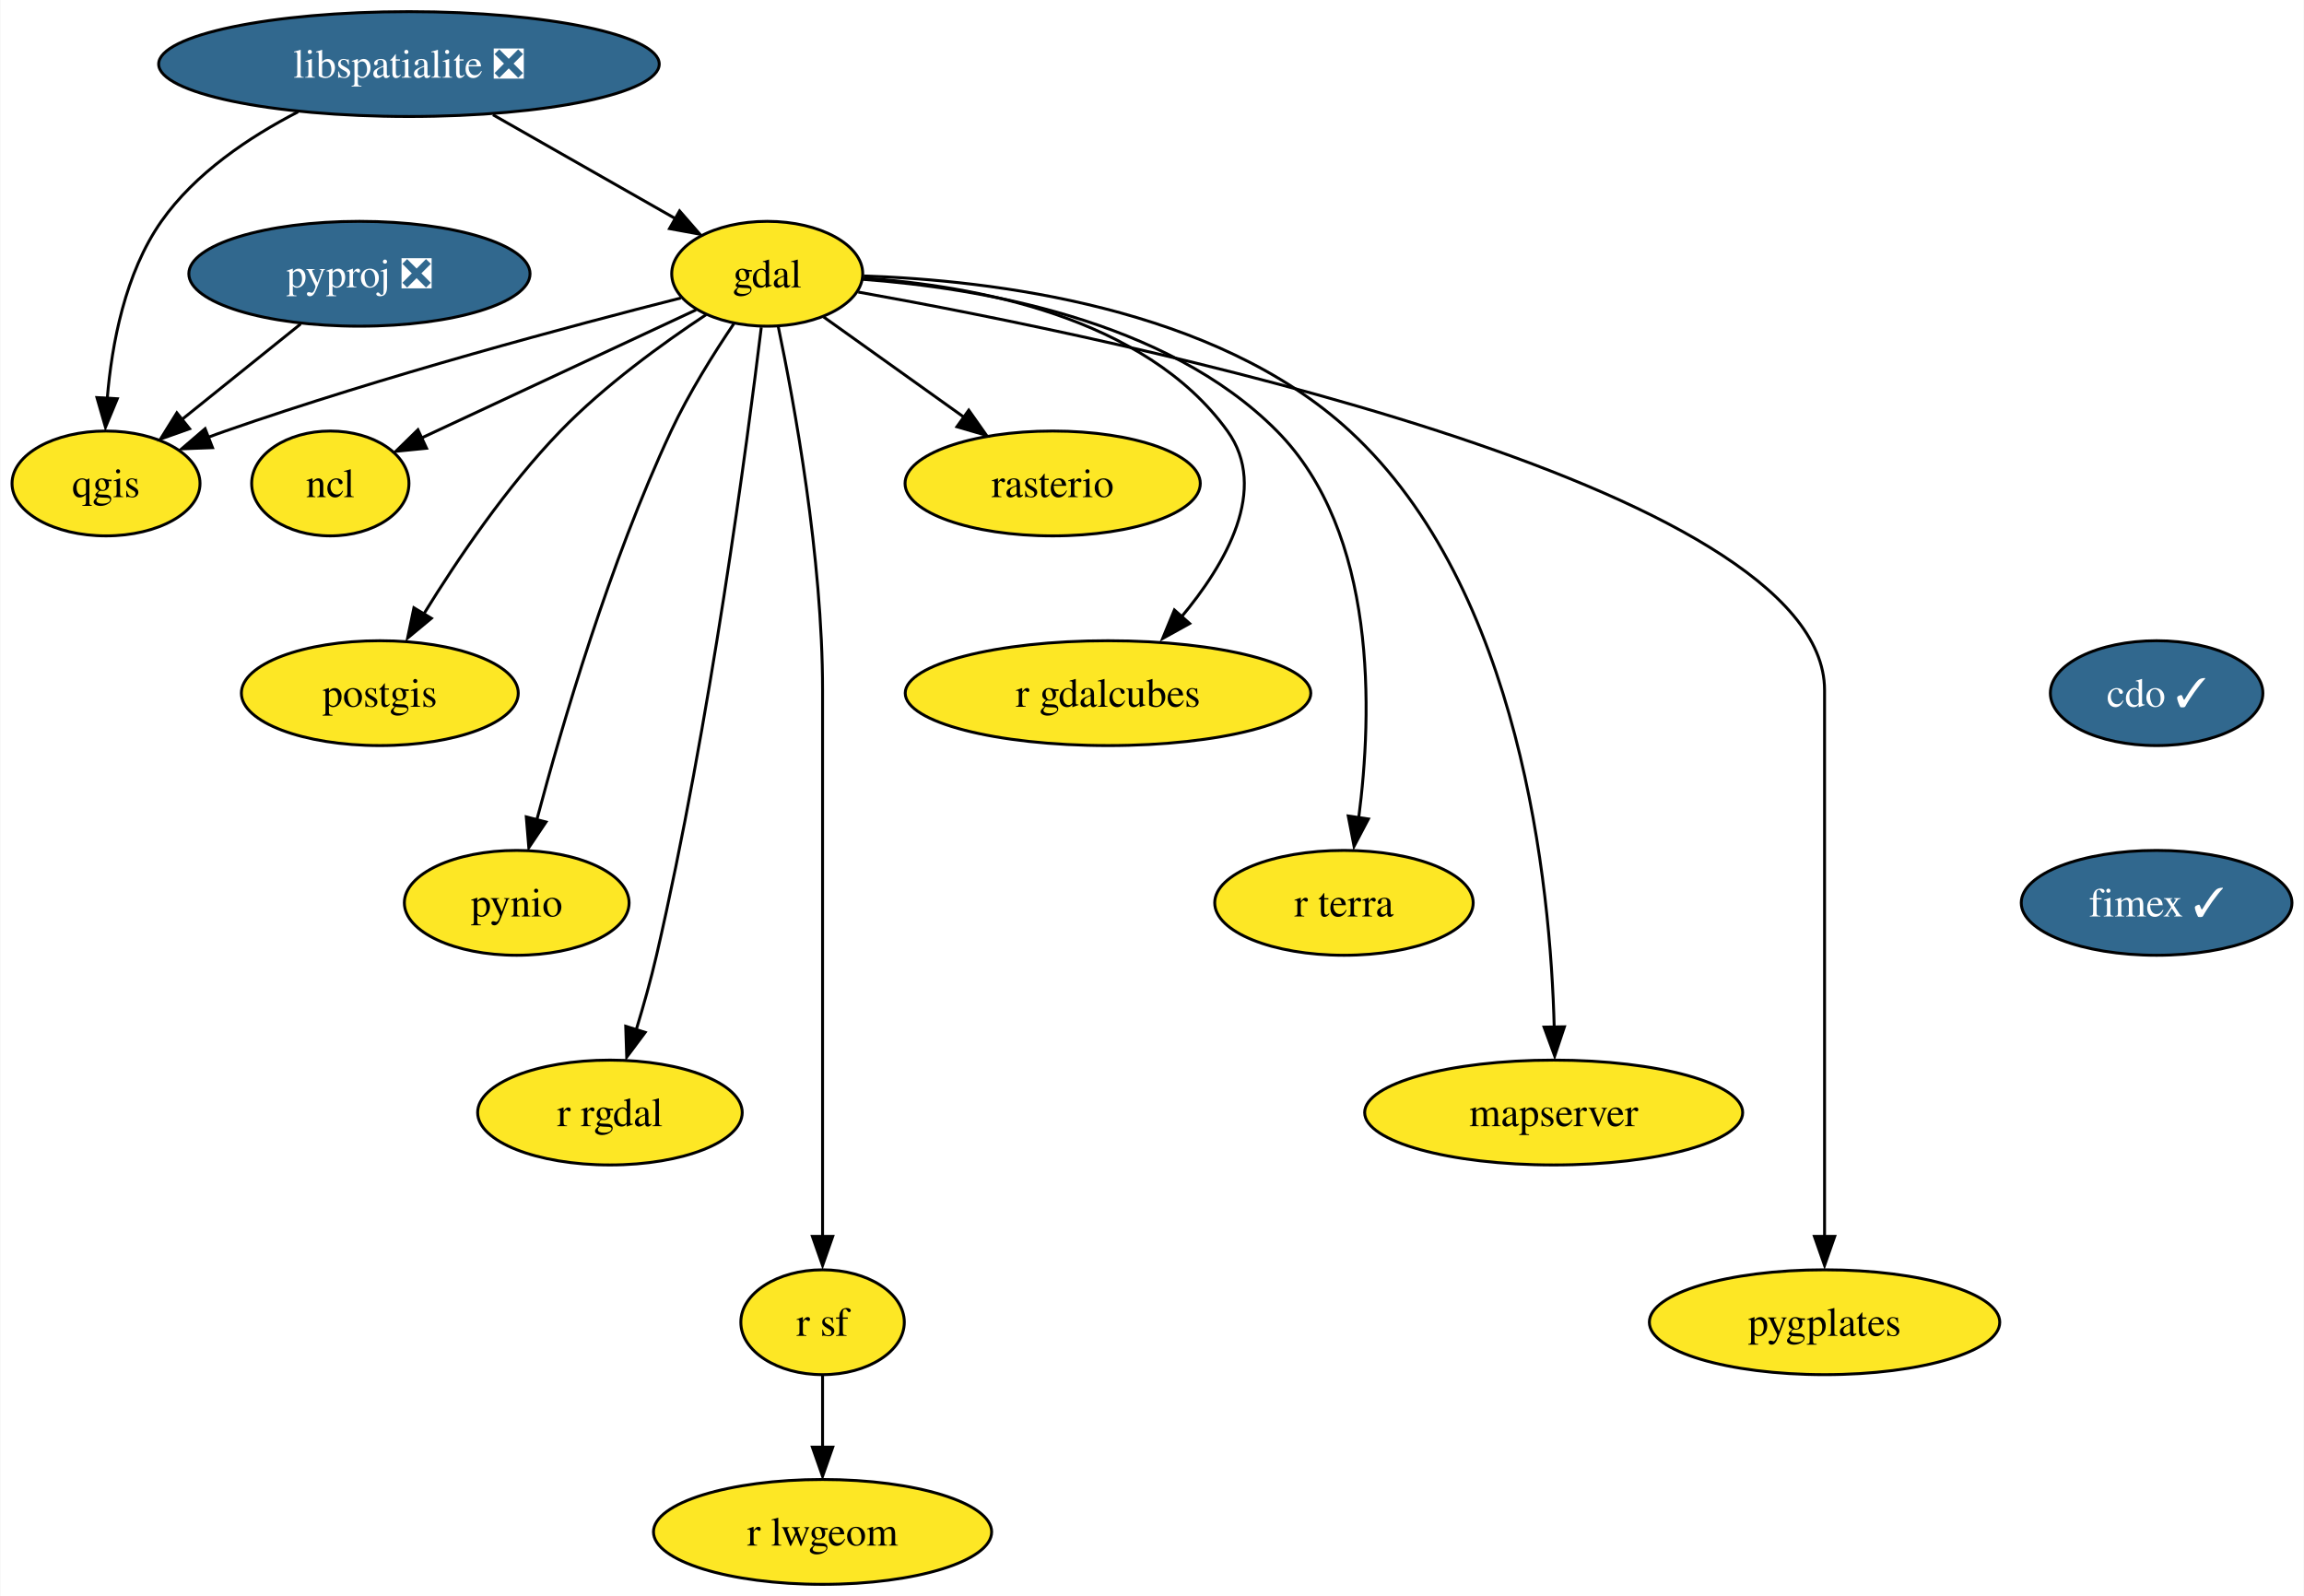
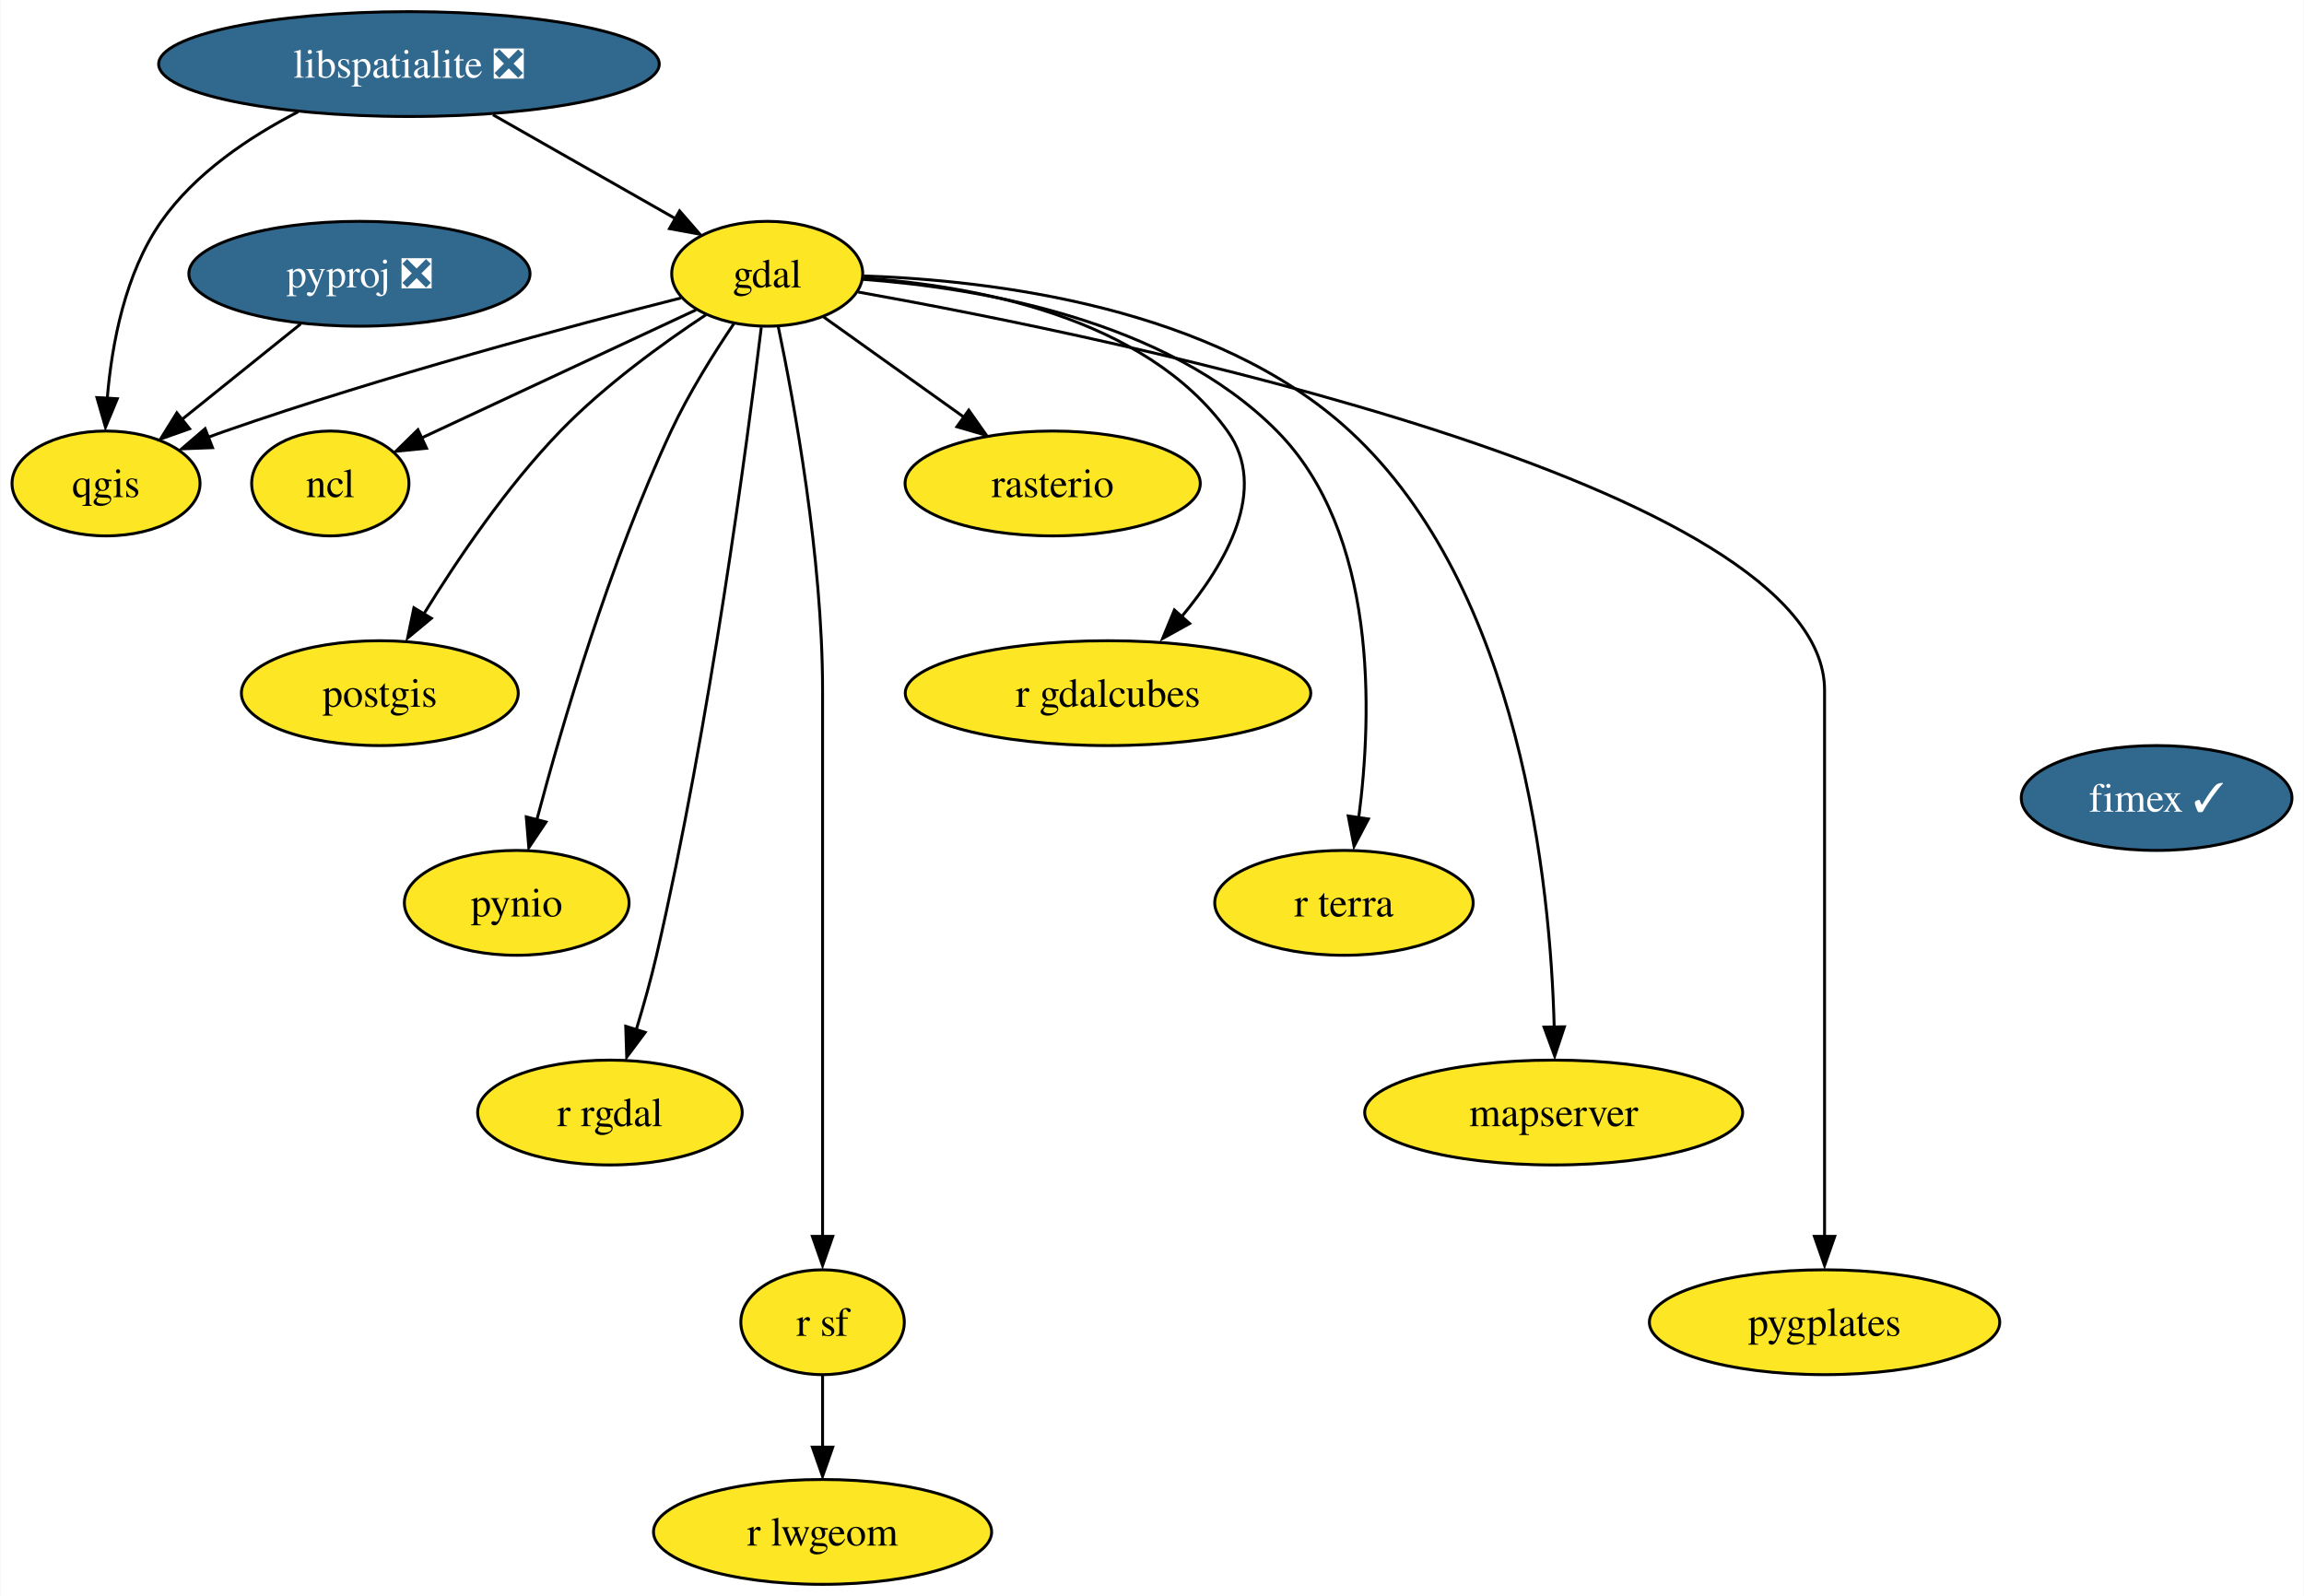
<svg xmlns="http://www.w3.org/2000/svg" xmlns:xlink="http://www.w3.org/1999/xlink" width="791pt" height="548pt" viewBox="0.00 0.00 790.74 548.00">
  <g id="graph0" class="graph" transform="scale(1 1) rotate(0) translate(4 544)">
    <polygon fill="white" stroke="none" points="-4,4 -4,-544 786.74,-544 786.74,4 -4,4" />
    <g id="node1" class="node">
      <g id="a_node1">
-         <a xlink:href="https://github.com/conda-forge/cdo-feedstock/pull/145" xlink:title="cdo ✓">
-           <ellipse fill="#31688e" stroke="black" cx="736.27" cy="-306" rx="36.48" ry="18" />
-           <text text-anchor="middle" x="736.27" y="-301.32" font-family="Times,serif" font-size="14.00" fill="white">cdo ✓</text>
-         </a>
-       </g>
-     </g>
-     <g id="node2" class="node">
-       <g id="a_node2">
-         <a xlink:href="https://github.com/conda-forge/fimex-feedstock/pull/64" xlink:title="fimex ✓">
-           <ellipse fill="#31688e" stroke="black" cx="736.27" cy="-234" rx="46.47" ry="18" />
-           <text text-anchor="middle" x="736.27" y="-229.32" font-family="Times,serif" font-size="14.00" fill="white">fimex ✓</text>
-         </a>
-       </g>
-     </g>
-     <g id="node3" class="node">
-       <g id="a_node3">
        <a xlink:href="https://github.com/conda-forge/gdal-feedstock" xlink:title="gdal">
          <ellipse fill="#fde725" stroke="black" cx="259.27" cy="-450" rx="32.79" ry="18" />
          <text text-anchor="middle" x="259.27" y="-445.32" font-family="Times,serif" font-size="14.00">gdal</text>
        </a>
      </g>
    </g>
-     <g id="node4" class="node">
-       <g id="a_node4">
+     <g id="node2" class="node">
+       <g id="a_node2">
        <a xlink:href="https://github.com/conda-forge/ncl-feedstock" xlink:title="ncl">
          <ellipse fill="#fde725" stroke="black" cx="109.27" cy="-378" rx="27" ry="18" />
          <text text-anchor="middle" x="109.27" y="-373.32" font-family="Times,serif" font-size="14.00">ncl</text>
        </a>
      </g>
    </g>
-     <g id="edge2" class="edge">
+     <g id="edge1" class="edge">
      <path fill="none" stroke="black" d="M234.83,-437.6C209.1,-425.59 168.51,-406.65 140.48,-393.57" />
      <polygon fill="black" stroke="black" points="142.31,-390.09 131.77,-389.04 139.35,-396.44 142.31,-390.09" />
    </g>
-     <g id="node5" class="node">
-       <g id="a_node5">
+     <g id="node3" class="node">
+       <g id="a_node3">
        <a xlink:href="https://github.com/conda-forge/postgis-feedstock" xlink:title="postgis">
          <ellipse fill="#fde725" stroke="black" cx="126.27" cy="-306" rx="47.53" ry="18" />
          <text text-anchor="middle" x="126.27" y="-301.32" font-family="Times,serif" font-size="14.00">postgis</text>
        </a>
      </g>
    </g>
-     <g id="edge3" class="edge">
+     <g id="edge2" class="edge">
      <path fill="none" stroke="black" d="M238.29,-435.96C223.36,-426.08 203.35,-411.59 188.27,-396 169.84,-376.96 152.94,-351.96 141.45,-333.31" />
      <polygon fill="black" stroke="black" points="143.97,-331.7 135.81,-324.94 137.97,-335.31 143.97,-331.7" />
    </g>
-     <g id="node6" class="node">
-       <g id="a_node6">
+     <g id="node4" class="node">
+       <g id="a_node4">
        <a xlink:href="https://github.com/conda-forge/pynio-feedstock" xlink:title="pynio">
          <ellipse fill="#fde725" stroke="black" cx="173.27" cy="-234" rx="38.58" ry="18" />
          <text text-anchor="middle" x="173.27" y="-229.32" font-family="Times,serif" font-size="14.00">pynio</text>
        </a>
      </g>
    </g>
-     <g id="edge4" class="edge">
+     <g id="edge3" class="edge">
      <path fill="none" stroke="black" d="M247.81,-432.86C240.91,-422.65 232.33,-408.96 226.27,-396 205.19,-350.93 188.84,-295.17 180.16,-262.5" />
      <polygon fill="black" stroke="black" points="183.32,-261.75 177.42,-252.96 176.55,-263.52 183.32,-261.75" />
    </g>
-     <g id="node7" class="node">
-       <g id="a_node7">
+     <g id="node5" class="node">
+       <g id="a_node5">
        <a xlink:href="https://github.com/conda-forge/qgis-feedstock" xlink:title="qgis">
          <ellipse fill="#fde725" stroke="black" cx="32.27" cy="-378" rx="32.27" ry="18" />
          <text text-anchor="middle" x="32.27" y="-373.32" font-family="Times,serif" font-size="14.00">qgis</text>
        </a>
      </g>
    </g>
-     <g id="edge5" class="edge">
+     <g id="edge4" class="edge">
      <path fill="none" stroke="black" d="M229.62,-441.68C192.64,-432.3 127.65,-414.95 73.27,-396 71.3,-395.32 69.3,-394.59 67.28,-393.83" />
      <polygon fill="black" stroke="black" points="68.83,-390.29 58.24,-389.89 66.28,-396.8 68.83,-390.29" />
    </g>
-     <g id="node8" class="node">
-       <g id="a_node8">
+     <g id="node6" class="node">
+       <g id="a_node6">
        <a xlink:href="https://github.com/conda-forge/r-rgdal-feedstock" xlink:title="r rgdal">
          <ellipse fill="#fde725" stroke="black" cx="205.27" cy="-162" rx="45.42" ry="18" />
          <text text-anchor="middle" x="205.27" y="-157.32" font-family="Times,serif" font-size="14.00">r rgdal</text>
        </a>
      </g>
    </g>
-     <g id="edge6" class="edge">
+     <g id="edge5" class="edge">
      <path fill="none" stroke="black" d="M257.23,-431.6C252.48,-392.66 239.7,-295.66 221.27,-216 219.33,-207.63 216.8,-198.65 214.32,-190.49" />
      <polygon fill="black" stroke="black" points="217.37,-189.52 211.03,-181.03 210.69,-191.62 217.37,-189.52" />
    </g>
-     <g id="node9" class="node">
-       <g id="a_node9">
+     <g id="node7" class="node">
+       <g id="a_node7">
        <a xlink:href="https://github.com/conda-forge/r-sf-feedstock" xlink:title="r sf">
          <ellipse fill="#fde725" stroke="black" cx="278.27" cy="-90" rx="28.06" ry="18" />
          <text text-anchor="middle" x="278.27" y="-85.33" font-family="Times,serif" font-size="14.00">r sf</text>
        </a>
      </g>
    </g>
-     <g id="edge7" class="edge">
+     <g id="edge6" class="edge">
      <path fill="none" stroke="black" d="M263.02,-432.05C268.56,-405.52 278.27,-352.52 278.27,-307 278.27,-307 278.27,-307 278.27,-233 278.27,-193.57 278.27,-147.97 278.27,-119.31" />
      <polygon fill="black" stroke="black" points="281.77,-119.49 278.27,-109.49 274.77,-119.49 281.77,-119.49" />
    </g>
-     <g id="node10" class="node">
-       <g id="a_node10">
+     <g id="node8" class="node">
+       <g id="a_node8">
        <a xlink:href="https://github.com/conda-forge/rasterio-feedstock" xlink:title="rasterio">
          <ellipse fill="#fde725" stroke="black" cx="357.27" cy="-378" rx="50.68" ry="18" />
          <text text-anchor="middle" x="357.27" y="-373.32" font-family="Times,serif" font-size="14.00">rasterio</text>
        </a>
      </g>
    </g>
-     <g id="edge8" class="edge">
+     <g id="edge7" class="edge">
      <path fill="none" stroke="black" d="M278.63,-435.17C292.34,-425.38 311.01,-412.04 326.71,-400.83" />
      <polygon fill="black" stroke="black" points="328.46,-403.17 334.56,-394.51 324.39,-397.47 328.46,-403.17" />
    </g>
-     <g id="node11" class="node">
-       <g id="a_node11">
+     <g id="node9" class="node">
+       <g id="a_node9">
        <a xlink:href="https://github.com/conda-forge/r-gdalcubes-feedstock" xlink:title="r gdalcubes">
          <ellipse fill="#fde725" stroke="black" cx="376.27" cy="-306" rx="69.62" ry="18" />
          <text text-anchor="middle" x="376.27" y="-301.32" font-family="Times,serif" font-size="14.00">r gdalcubes</text>
        </a>
      </g>
    </g>
-     <g id="edge9" class="edge">
+     <g id="edge8" class="edge">
      <path fill="none" stroke="black" d="M292.38,-448.51C329.71,-445.95 388.88,-435.46 417.27,-396 431.57,-376.12 416.82,-350.46 401.17,-331.8" />
      <polygon fill="black" stroke="black" points="404.29,-329.91 395.02,-324.77 399.06,-334.56 404.29,-329.91" />
    </g>
-     <g id="node12" class="node">
-       <g id="a_node12">
+     <g id="node10" class="node">
+       <g id="a_node10">
        <a xlink:href="https://github.com/conda-forge/r-terra-feedstock" xlink:title="r terra">
          <ellipse fill="#fde725" stroke="black" cx="457.27" cy="-234" rx="44.37" ry="18" />
          <text text-anchor="middle" x="457.27" y="-229.32" font-family="Times,serif" font-size="14.00">r terra</text>
        </a>
      </g>
    </g>
-     <g id="edge10" class="edge">
+     <g id="edge9" class="edge">
      <path fill="none" stroke="black" d="M292.05,-448.09C331.21,-445.21 396.19,-434.47 434.27,-396 468.86,-361.05 467.03,-299.14 462.33,-263.13" />
      <polygon fill="black" stroke="black" points="465.67,-262.8 460.74,-253.42 458.74,-263.82 465.67,-262.8" />
    </g>
-     <g id="node13" class="node">
-       <g id="a_node13">
+     <g id="node11" class="node">
+       <g id="a_node11">
        <a xlink:href="https://github.com/conda-forge/mapserver-feedstock" xlink:title="mapserver">
          <ellipse fill="#fde725" stroke="black" cx="529.27" cy="-162" rx="64.89" ry="18" />
          <text text-anchor="middle" x="529.27" y="-157.32" font-family="Times,serif" font-size="14.00">mapserver</text>
        </a>
      </g>
    </g>
-     <g id="edge11" class="edge">
+     <g id="edge10" class="edge">
      <path fill="none" stroke="black" d="M292.41,-449.25C336.12,-447.78 412.92,-438.73 459.27,-396 518.06,-341.8 528.18,-240.33 529.46,-191.16" />
      <polygon fill="black" stroke="black" points="532.97,-191.44 529.62,-181.39 525.97,-191.33 532.97,-191.44" />
    </g>
-     <g id="node14" class="node">
-       <g id="a_node14">
+     <g id="node12" class="node">
+       <g id="a_node12">
        <a xlink:href="https://github.com/conda-forge/pygplates-feedstock" xlink:title="pygplates">
          <ellipse fill="#fde725" stroke="black" cx="622.27" cy="-90" rx="60.15" ry="18" />
          <text text-anchor="middle" x="622.27" y="-85.33" font-family="Times,serif" font-size="14.00">pygplates</text>
        </a>
      </g>
    </g>
-     <g id="edge12" class="edge">
+     <g id="edge11" class="edge">
      <path fill="none" stroke="black" d="M290.53,-443.72C378.58,-427.97 622.27,-377.97 622.27,-307 622.27,-307 622.27,-307 622.27,-233 622.27,-193.57 622.27,-147.97 622.27,-119.31" />
      <polygon fill="black" stroke="black" points="625.77,-119.49 622.27,-109.49 618.77,-119.49 625.77,-119.49" />
    </g>
-     <g id="node15" class="node">
-       <g id="a_node15">
+     <g id="node13" class="node">
+       <g id="a_node13">
        <a xlink:href="https://github.com/conda-forge/r-lwgeom-feedstock" xlink:title="r lwgeom">
          <ellipse fill="#fde725" stroke="black" cx="278.27" cy="-18" rx="58.05" ry="18" />
          <text text-anchor="middle" x="278.27" y="-13.32" font-family="Times,serif" font-size="14.00">r lwgeom</text>
        </a>
      </g>
    </g>
-     <g id="edge13" class="edge">
+     <g id="edge12" class="edge">
      <path fill="none" stroke="black" d="M278.27,-71.7C278.27,-64.24 278.27,-55.32 278.27,-46.97" />
      <polygon fill="black" stroke="black" points="281.77,-47.1 278.27,-37.1 274.77,-47.1 281.77,-47.1" />
    </g>
-     <g id="node16" class="node">
-       <g id="a_node16">
+     <g id="node14" class="node">
+       <g id="a_node14">
        <a xlink:href="https://github.com/conda-forge/libspatialite-feedstock/pull/99" xlink:title="libspatialite ❎">
          <ellipse fill="#31688e" stroke="black" cx="136.27" cy="-522" rx="85.93" ry="18" />
          <text text-anchor="middle" x="136.27" y="-517.33" font-family="Times,serif" font-size="14.00" fill="white">libspatialite ❎</text>
        </a>
      </g>
    </g>
-     <g id="edge14" class="edge">
+     <g id="edge13" class="edge">
      <path fill="none" stroke="black" d="M165.11,-504.59C183.85,-493.92 208.3,-480.01 227.58,-469.03" />
      <polygon fill="black" stroke="black" points="229.18,-471.58 236.14,-463.59 225.72,-465.5 229.18,-471.58" />
    </g>
-     <g id="edge15" class="edge">
+     <g id="edge14" class="edge">
      <path fill="none" stroke="black" d="M98.2,-505.6C81.39,-496.94 62.85,-484.51 51.27,-468 38.79,-450.22 34.24,-425.87 32.69,-407.14" />
      <polygon fill="black" stroke="black" points="36.14,-407.09 32.08,-397.3 29.15,-407.49 36.14,-407.09" />
    </g>
-     <g id="node17" class="node">
-       <g id="a_node17">
+     <g id="node15" class="node">
+       <g id="a_node15">
        <a xlink:href="https://github.com/conda-forge/pyproj-feedstock/pull/140" xlink:title="pyproj ❎">
          <ellipse fill="#31688e" stroke="black" cx="119.27" cy="-450" rx="58.57" ry="18" />
          <text text-anchor="middle" x="119.27" y="-445.32" font-family="Times,serif" font-size="14.00" fill="white">pyproj ❎</text>
        </a>
      </g>
    </g>
-     <g id="edge16" class="edge">
+     <g id="edge15" class="edge">
      <path fill="none" stroke="black" d="M99.09,-432.76C87.02,-423.05 71.54,-410.6 58.53,-400.13" />
      <polygon fill="black" stroke="black" points="60.96,-396.79 50.98,-393.25 56.58,-402.25 60.96,-396.79" />
    </g>
+     <g id="node16" class="node">
+       <g id="a_node16">
+         <a xlink:href="https://github.com/conda-forge/fimex-feedstock/pull/64" xlink:title="fimex ✓">
+           <ellipse fill="#31688e" stroke="black" cx="736.27" cy="-270" rx="46.47" ry="18" />
+           <text text-anchor="middle" x="736.27" y="-265.32" font-family="Times,serif" font-size="14.00" fill="white">fimex ✓</text>
+         </a>
+       </g>
+     </g>
  </g>
</svg>
